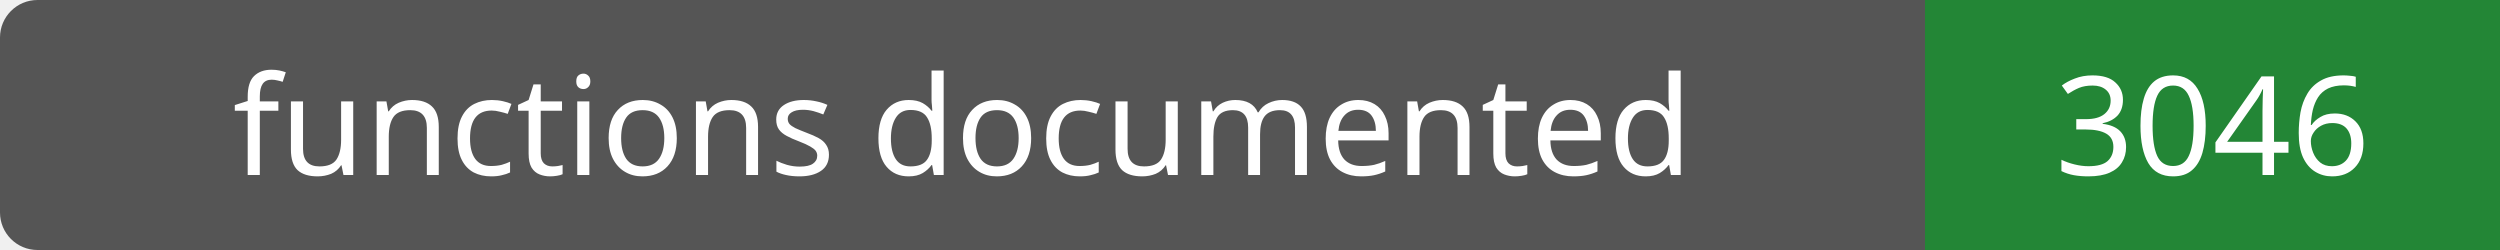
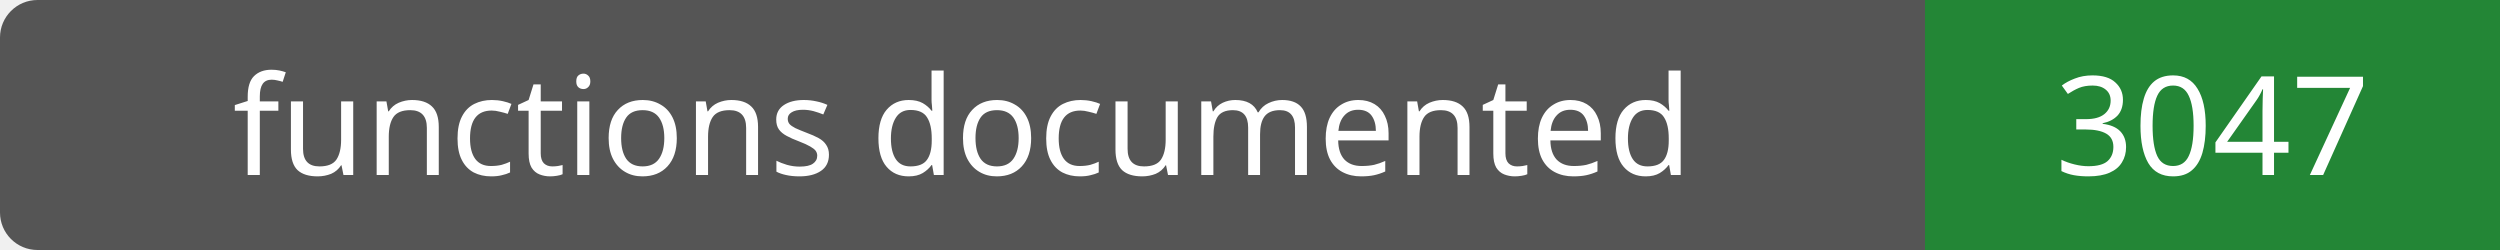
- <svg xmlns="http://www.w3.org/2000/svg" width="200" height="20" role="img" aria-label="functions documented: 3046">
+ <svg xmlns="http://www.w3.org/2000/svg" width="200" height="20" role="img" aria-label="functions documented: 3047">
  <rect width="200" height="20" rx="3" fill="#555" />
  <path fill="#238636" d="M154 0h46v20H154z" />
  <g fill="#fff" text-anchor="middle" font-family="Verdana,sans-serif" font-size="11">
    <text x="77.0" y="14">functions documented</text>
-     <text x="177.0" y="14">3046</text>
+     <text x="177.0" y="14">3047</text>
  </g>
</svg>
